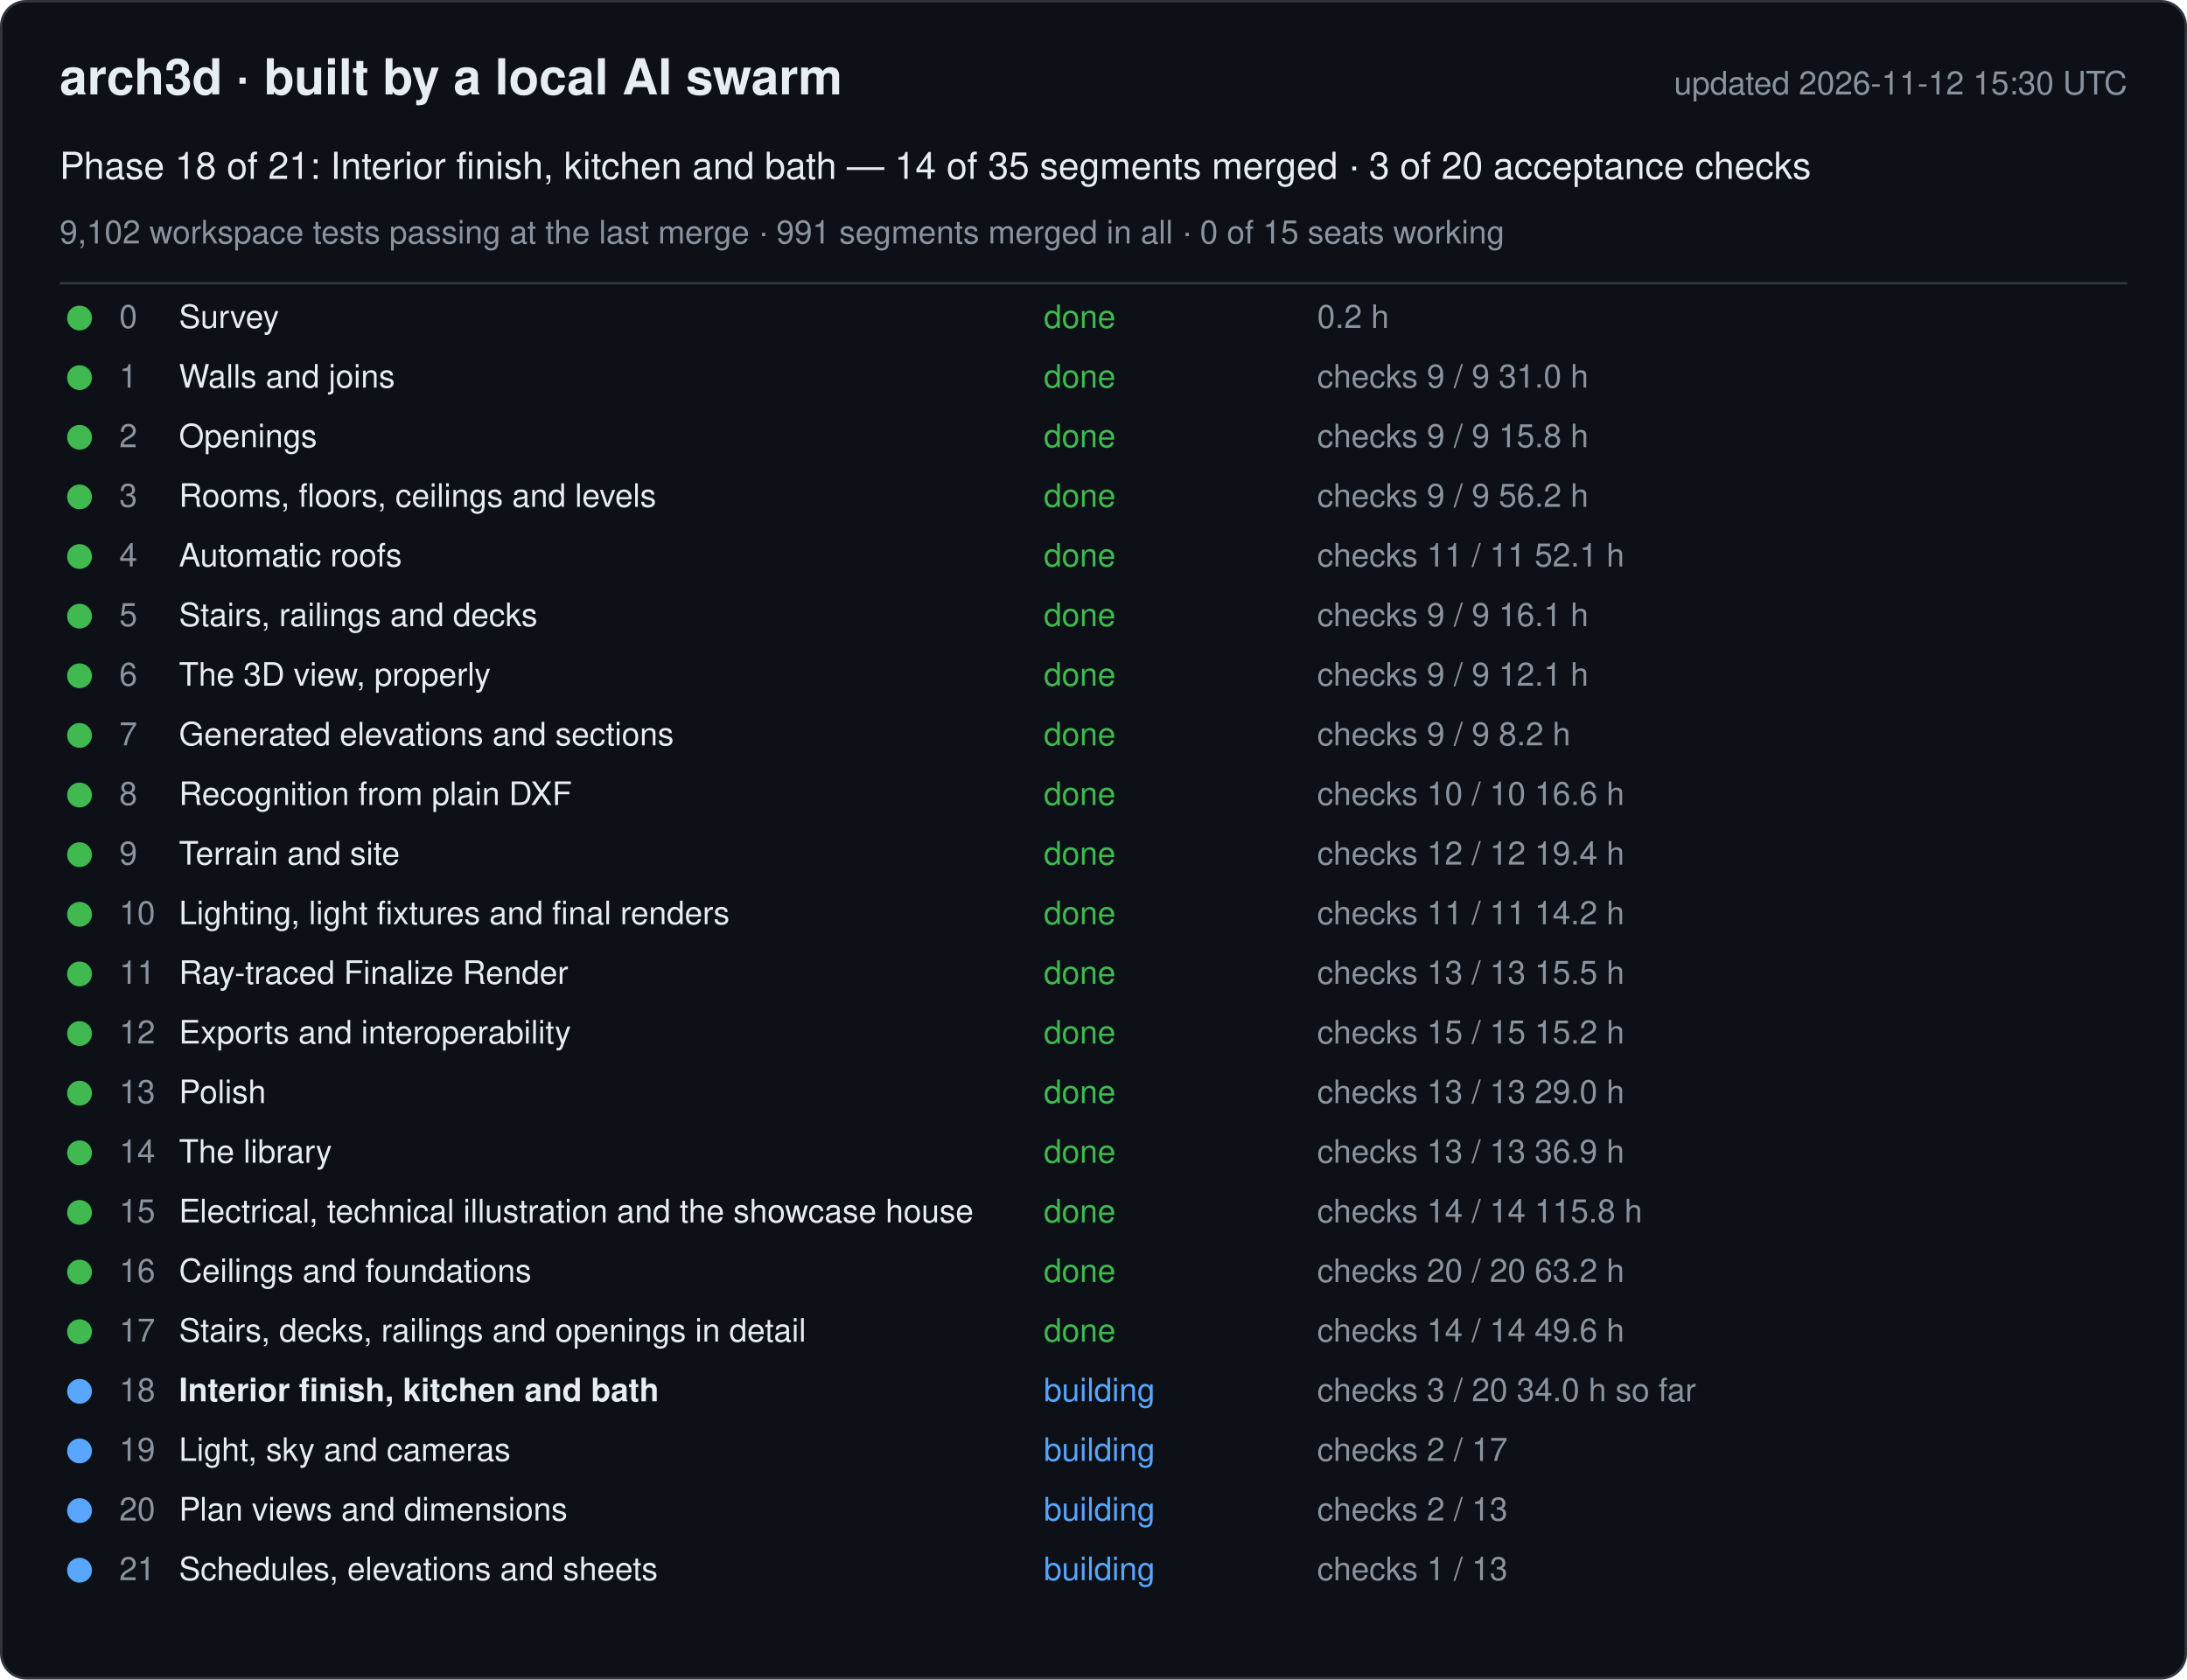
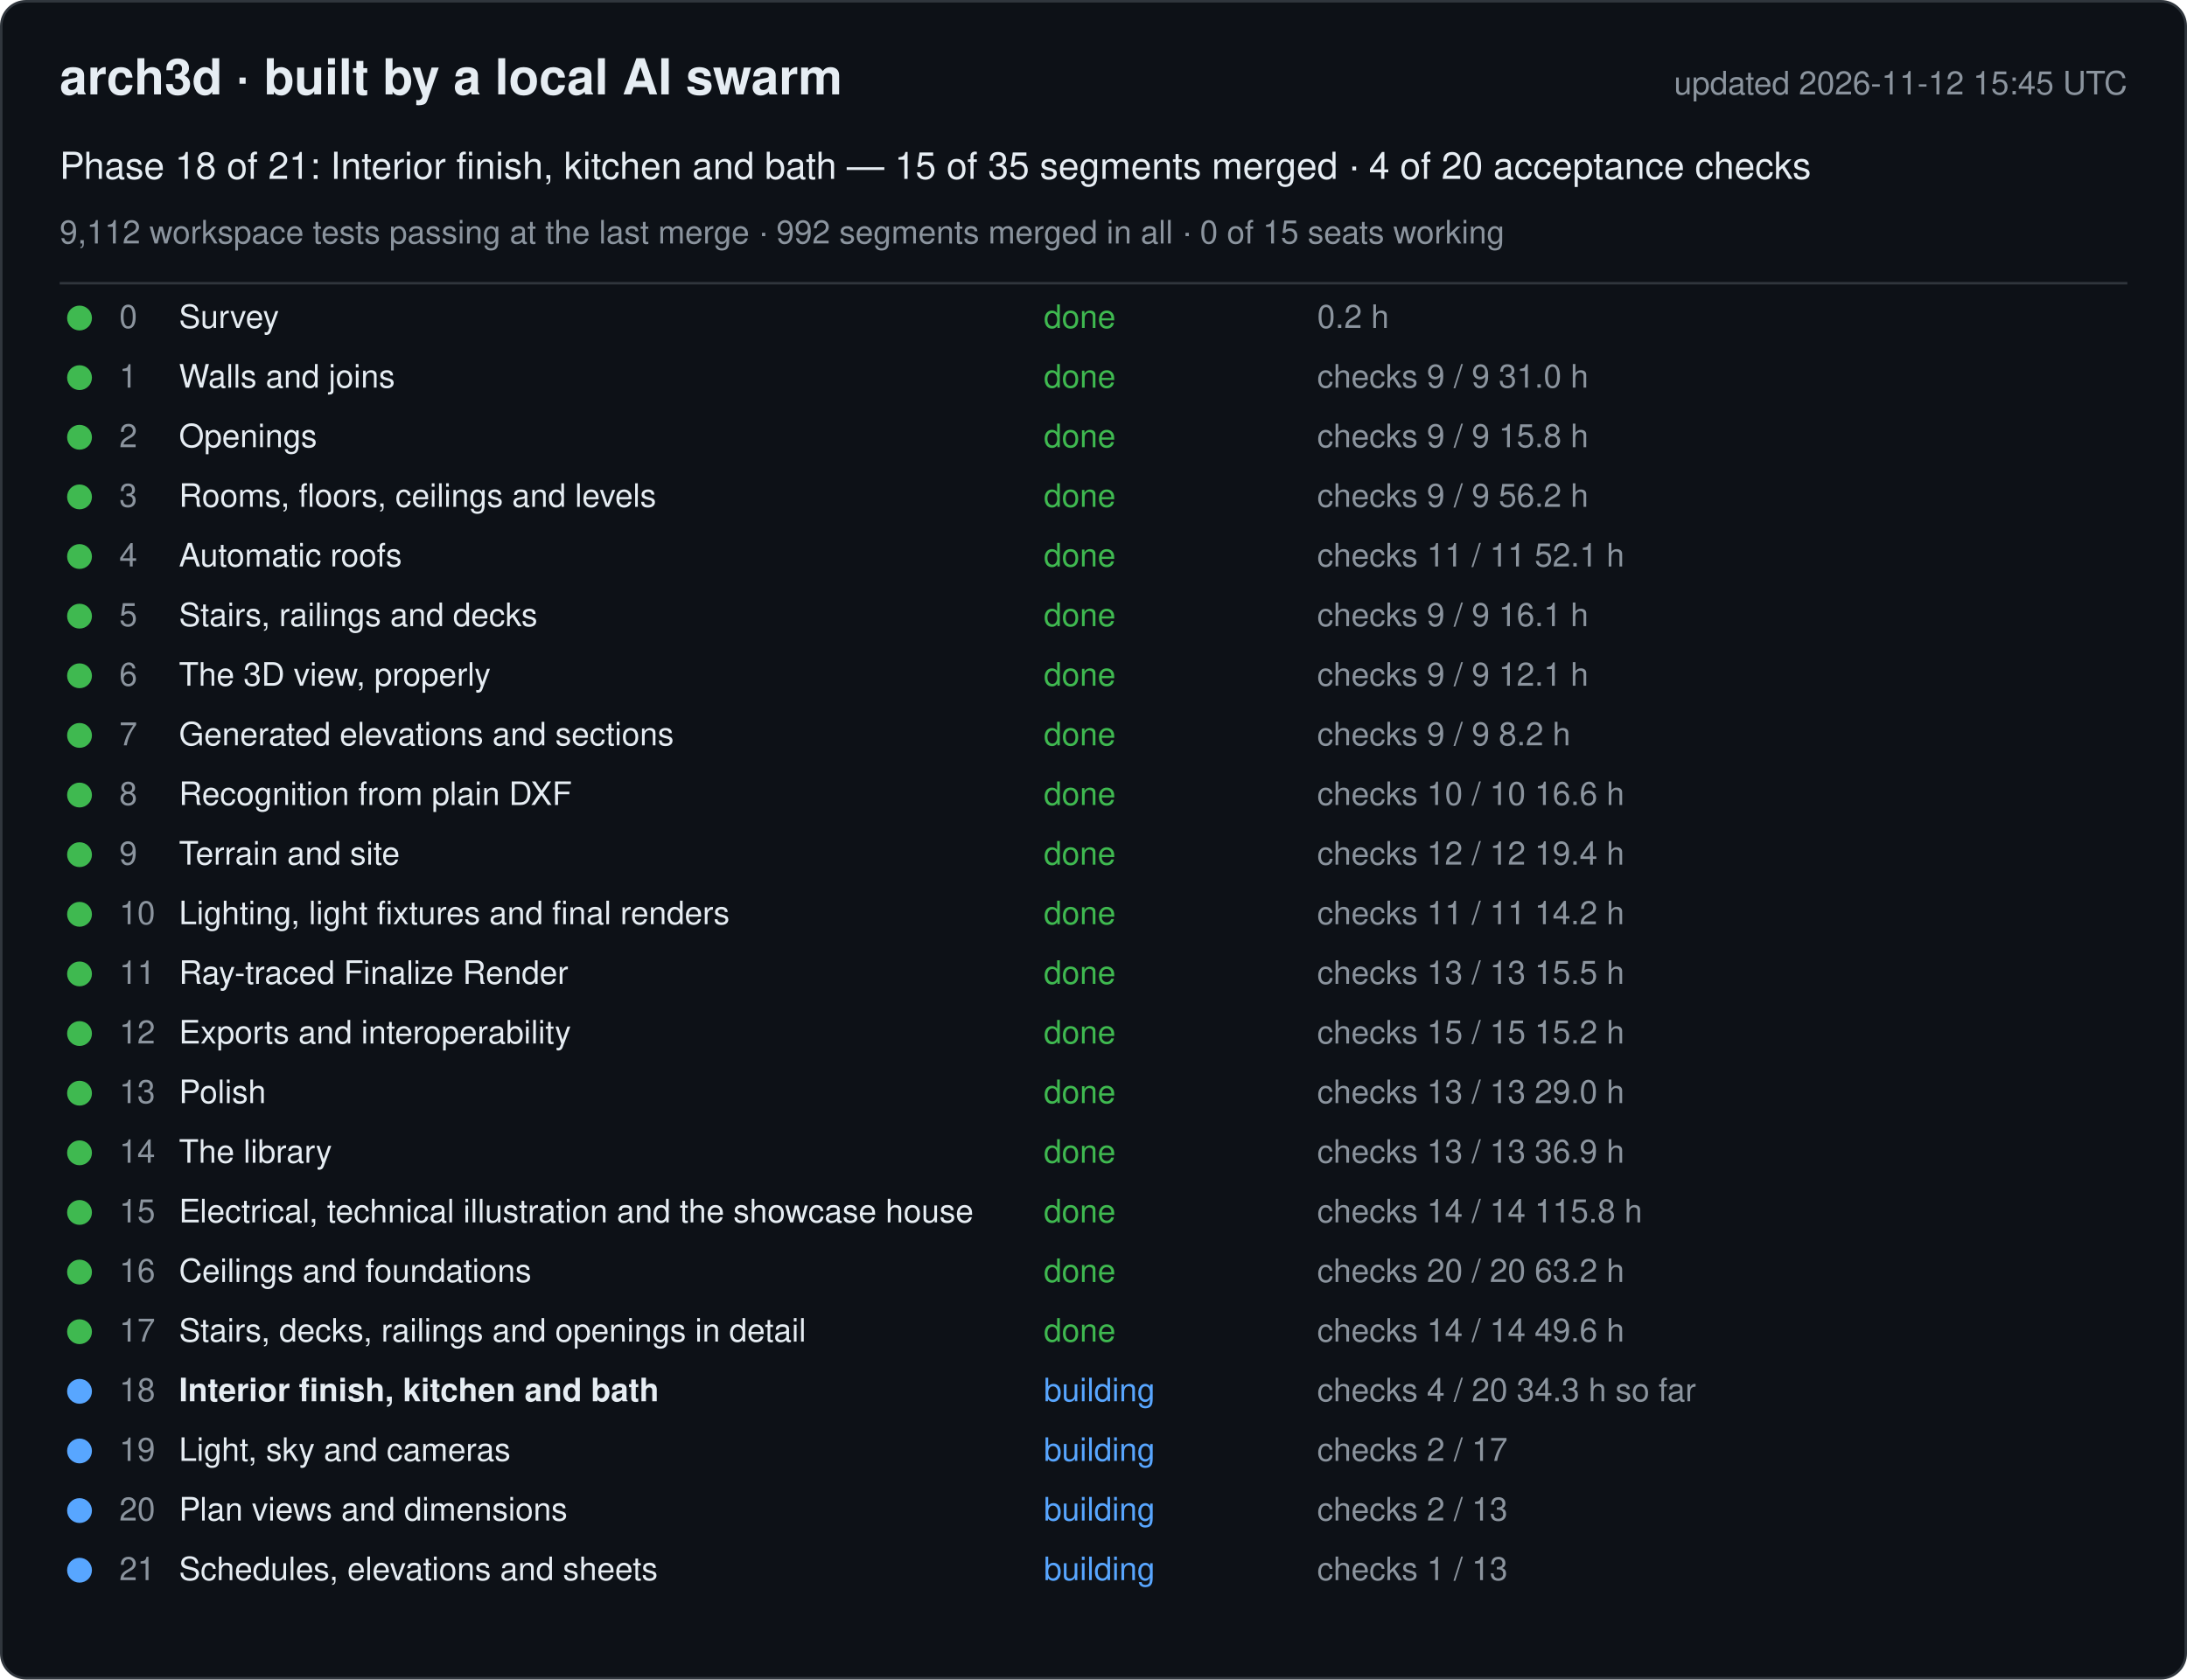
<svg xmlns="http://www.w3.org/2000/svg" width="880" height="676" viewBox="0 0 880 676" font-family="-apple-system, Segoe UI, Helvetica, Arial, sans-serif">
  <rect x="0.5" y="0.5" width="879" height="675" rx="10" fill="#0d1117" stroke="#30363d" />
  <text x="24" y="38" font-size="20" font-weight="600" fill="#e6edf3">arch3d · built by a local AI swarm</text>
-   <text x="856" y="38" font-size="13" fill="#8b949e" text-anchor="end">updated 2026-11-12 15:30 UTC</text>
-   <text x="24" y="72" font-size="15" fill="#e6edf3">Phase 18 of 21: Interior finish, kitchen and bath — 14 of 35 segments merged · 3 of 20 acceptance checks</text>
-   <text x="24" y="98" font-size="13" fill="#8b949e">9,102 workspace tests passing at the last merge · 991 segments merged in all · 0 of 15 seats working</text>
+   <text x="856" y="38" font-size="13" fill="#8b949e" text-anchor="end">updated 2026-11-12 15:45 UTC</text>
+   <text x="24" y="72" font-size="15" fill="#e6edf3">Phase 18 of 21: Interior finish, kitchen and bath — 15 of 35 segments merged · 4 of 20 acceptance checks</text>
+   <text x="24" y="98" font-size="13" fill="#8b949e">9,112 workspace tests passing at the last merge · 992 segments merged in all · 0 of 15 seats working</text>
  <line x1="24" y1="114" x2="856" y2="114" stroke="#30363d" />
  <g data-phase="0">
    <circle cx="32" cy="128" r="5" fill="#3fb950" />
    <text x="48" y="132" font-size="13" fill="#8b949e">0</text>
    <text x="72" y="132" font-size="13" fill="#e6edf3">Survey</text>
    <text x="420" y="132" font-size="13" fill="#3fb950">done</text>
    <text x="530" y="132" font-size="13" fill="#8b949e">0.2 h</text>
  </g>
  <g data-phase="1">
    <circle cx="32" cy="152" r="5" fill="#3fb950" />
    <text x="48" y="156" font-size="13" fill="#8b949e">1</text>
    <text x="72" y="156" font-size="13" fill="#e6edf3">Walls and joins</text>
    <text x="420" y="156" font-size="13" fill="#3fb950">done</text>
    <text x="530" y="156" font-size="13" fill="#8b949e">checks 9 / 9   31.0 h</text>
  </g>
  <g data-phase="2">
    <circle cx="32" cy="176" r="5" fill="#3fb950" />
    <text x="48" y="180" font-size="13" fill="#8b949e">2</text>
    <text x="72" y="180" font-size="13" fill="#e6edf3">Openings</text>
    <text x="420" y="180" font-size="13" fill="#3fb950">done</text>
    <text x="530" y="180" font-size="13" fill="#8b949e">checks 9 / 9   15.8 h</text>
  </g>
  <g data-phase="3">
    <circle cx="32" cy="200" r="5" fill="#3fb950" />
    <text x="48" y="204" font-size="13" fill="#8b949e">3</text>
    <text x="72" y="204" font-size="13" fill="#e6edf3">Rooms, floors, ceilings and levels</text>
    <text x="420" y="204" font-size="13" fill="#3fb950">done</text>
    <text x="530" y="204" font-size="13" fill="#8b949e">checks 9 / 9   56.2 h</text>
  </g>
  <g data-phase="4">
    <circle cx="32" cy="224" r="5" fill="#3fb950" />
    <text x="48" y="228" font-size="13" fill="#8b949e">4</text>
    <text x="72" y="228" font-size="13" fill="#e6edf3">Automatic roofs</text>
    <text x="420" y="228" font-size="13" fill="#3fb950">done</text>
    <text x="530" y="228" font-size="13" fill="#8b949e">checks 11 / 11   52.1 h</text>
  </g>
  <g data-phase="5">
    <circle cx="32" cy="248" r="5" fill="#3fb950" />
    <text x="48" y="252" font-size="13" fill="#8b949e">5</text>
    <text x="72" y="252" font-size="13" fill="#e6edf3">Stairs, railings and decks</text>
    <text x="420" y="252" font-size="13" fill="#3fb950">done</text>
    <text x="530" y="252" font-size="13" fill="#8b949e">checks 9 / 9   16.1 h</text>
  </g>
  <g data-phase="6">
    <circle cx="32" cy="272" r="5" fill="#3fb950" />
    <text x="48" y="276" font-size="13" fill="#8b949e">6</text>
    <text x="72" y="276" font-size="13" fill="#e6edf3">The 3D view, properly</text>
    <text x="420" y="276" font-size="13" fill="#3fb950">done</text>
    <text x="530" y="276" font-size="13" fill="#8b949e">checks 9 / 9   12.1 h</text>
  </g>
  <g data-phase="7">
    <circle cx="32" cy="296" r="5" fill="#3fb950" />
    <text x="48" y="300" font-size="13" fill="#8b949e">7</text>
    <text x="72" y="300" font-size="13" fill="#e6edf3">Generated elevations and sections</text>
    <text x="420" y="300" font-size="13" fill="#3fb950">done</text>
    <text x="530" y="300" font-size="13" fill="#8b949e">checks 9 / 9   8.2 h</text>
  </g>
  <g data-phase="8">
    <circle cx="32" cy="320" r="5" fill="#3fb950" />
    <text x="48" y="324" font-size="13" fill="#8b949e">8</text>
    <text x="72" y="324" font-size="13" fill="#e6edf3">Recognition from plain DXF</text>
    <text x="420" y="324" font-size="13" fill="#3fb950">done</text>
    <text x="530" y="324" font-size="13" fill="#8b949e">checks 10 / 10   16.6 h</text>
  </g>
  <g data-phase="9">
    <circle cx="32" cy="344" r="5" fill="#3fb950" />
    <text x="48" y="348" font-size="13" fill="#8b949e">9</text>
    <text x="72" y="348" font-size="13" fill="#e6edf3">Terrain and site</text>
    <text x="420" y="348" font-size="13" fill="#3fb950">done</text>
    <text x="530" y="348" font-size="13" fill="#8b949e">checks 12 / 12   19.4 h</text>
  </g>
  <g data-phase="10">
    <circle cx="32" cy="368" r="5" fill="#3fb950" />
    <text x="48" y="372" font-size="13" fill="#8b949e">10</text>
    <text x="72" y="372" font-size="13" fill="#e6edf3">Lighting, light fixtures and final renders</text>
    <text x="420" y="372" font-size="13" fill="#3fb950">done</text>
    <text x="530" y="372" font-size="13" fill="#8b949e">checks 11 / 11   14.2 h</text>
  </g>
  <g data-phase="11">
    <circle cx="32" cy="392" r="5" fill="#3fb950" />
    <text x="48" y="396" font-size="13" fill="#8b949e">11</text>
    <text x="72" y="396" font-size="13" fill="#e6edf3">Ray-traced Finalize Render</text>
    <text x="420" y="396" font-size="13" fill="#3fb950">done</text>
    <text x="530" y="396" font-size="13" fill="#8b949e">checks 13 / 13   15.5 h</text>
  </g>
  <g data-phase="12">
    <circle cx="32" cy="416" r="5" fill="#3fb950" />
    <text x="48" y="420" font-size="13" fill="#8b949e">12</text>
    <text x="72" y="420" font-size="13" fill="#e6edf3">Exports and interoperability</text>
    <text x="420" y="420" font-size="13" fill="#3fb950">done</text>
    <text x="530" y="420" font-size="13" fill="#8b949e">checks 15 / 15   15.2 h</text>
  </g>
  <g data-phase="13">
    <circle cx="32" cy="440" r="5" fill="#3fb950" />
    <text x="48" y="444" font-size="13" fill="#8b949e">13</text>
    <text x="72" y="444" font-size="13" fill="#e6edf3">Polish</text>
    <text x="420" y="444" font-size="13" fill="#3fb950">done</text>
    <text x="530" y="444" font-size="13" fill="#8b949e">checks 13 / 13   29.0 h</text>
  </g>
  <g data-phase="14">
    <circle cx="32" cy="464" r="5" fill="#3fb950" />
    <text x="48" y="468" font-size="13" fill="#8b949e">14</text>
    <text x="72" y="468" font-size="13" fill="#e6edf3">The library</text>
    <text x="420" y="468" font-size="13" fill="#3fb950">done</text>
    <text x="530" y="468" font-size="13" fill="#8b949e">checks 13 / 13   36.9 h</text>
  </g>
  <g data-phase="15">
    <circle cx="32" cy="488" r="5" fill="#3fb950" />
    <text x="48" y="492" font-size="13" fill="#8b949e">15</text>
    <text x="72" y="492" font-size="13" fill="#e6edf3">Electrical, technical illustration and the showcase house</text>
    <text x="420" y="492" font-size="13" fill="#3fb950">done</text>
    <text x="530" y="492" font-size="13" fill="#8b949e">checks 14 / 14   115.8 h</text>
  </g>
  <g data-phase="16">
    <circle cx="32" cy="512" r="5" fill="#3fb950" />
    <text x="48" y="516" font-size="13" fill="#8b949e">16</text>
    <text x="72" y="516" font-size="13" fill="#e6edf3">Ceilings and foundations</text>
    <text x="420" y="516" font-size="13" fill="#3fb950">done</text>
    <text x="530" y="516" font-size="13" fill="#8b949e">checks 20 / 20   63.2 h</text>
  </g>
  <g data-phase="17">
    <circle cx="32" cy="536" r="5" fill="#3fb950" />
    <text x="48" y="540" font-size="13" fill="#8b949e">17</text>
    <text x="72" y="540" font-size="13" fill="#e6edf3">Stairs, decks, railings and openings in detail</text>
    <text x="420" y="540" font-size="13" fill="#3fb950">done</text>
    <text x="530" y="540" font-size="13" fill="#8b949e">checks 14 / 14   49.6 h</text>
  </g>
  <g data-phase="18">
    <circle cx="32" cy="560" r="5" fill="#58a6ff" />
    <text x="48" y="564" font-size="13" fill="#8b949e">18</text>
    <text x="72" y="564" font-size="13" fill="#e6edf3" font-weight="600">Interior finish, kitchen and bath</text>
    <text x="420" y="564" font-size="13" fill="#58a6ff">building</text>
-     <text x="530" y="564" font-size="13" fill="#8b949e">checks 3 / 20   34.0 h so far</text>
+     <text x="530" y="564" font-size="13" fill="#8b949e">checks 4 / 20   34.3 h so far</text>
  </g>
  <g data-phase="19">
    <circle cx="32" cy="584" r="5" fill="#58a6ff" />
    <text x="48" y="588" font-size="13" fill="#8b949e">19</text>
    <text x="72" y="588" font-size="13" fill="#e6edf3">Light, sky and cameras</text>
    <text x="420" y="588" font-size="13" fill="#58a6ff">building</text>
    <text x="530" y="588" font-size="13" fill="#8b949e">checks 2 / 17</text>
  </g>
  <g data-phase="20">
    <circle cx="32" cy="608" r="5" fill="#58a6ff" />
    <text x="48" y="612" font-size="13" fill="#8b949e">20</text>
    <text x="72" y="612" font-size="13" fill="#e6edf3">Plan views and dimensions</text>
    <text x="420" y="612" font-size="13" fill="#58a6ff">building</text>
    <text x="530" y="612" font-size="13" fill="#8b949e">checks 2 / 13</text>
  </g>
  <g data-phase="21">
    <circle cx="32" cy="632" r="5" fill="#58a6ff" />
    <text x="48" y="636" font-size="13" fill="#8b949e">21</text>
    <text x="72" y="636" font-size="13" fill="#e6edf3">Schedules, elevations and sheets</text>
    <text x="420" y="636" font-size="13" fill="#58a6ff">building</text>
    <text x="530" y="636" font-size="13" fill="#8b949e">checks 1 / 13</text>
  </g>
</svg>
